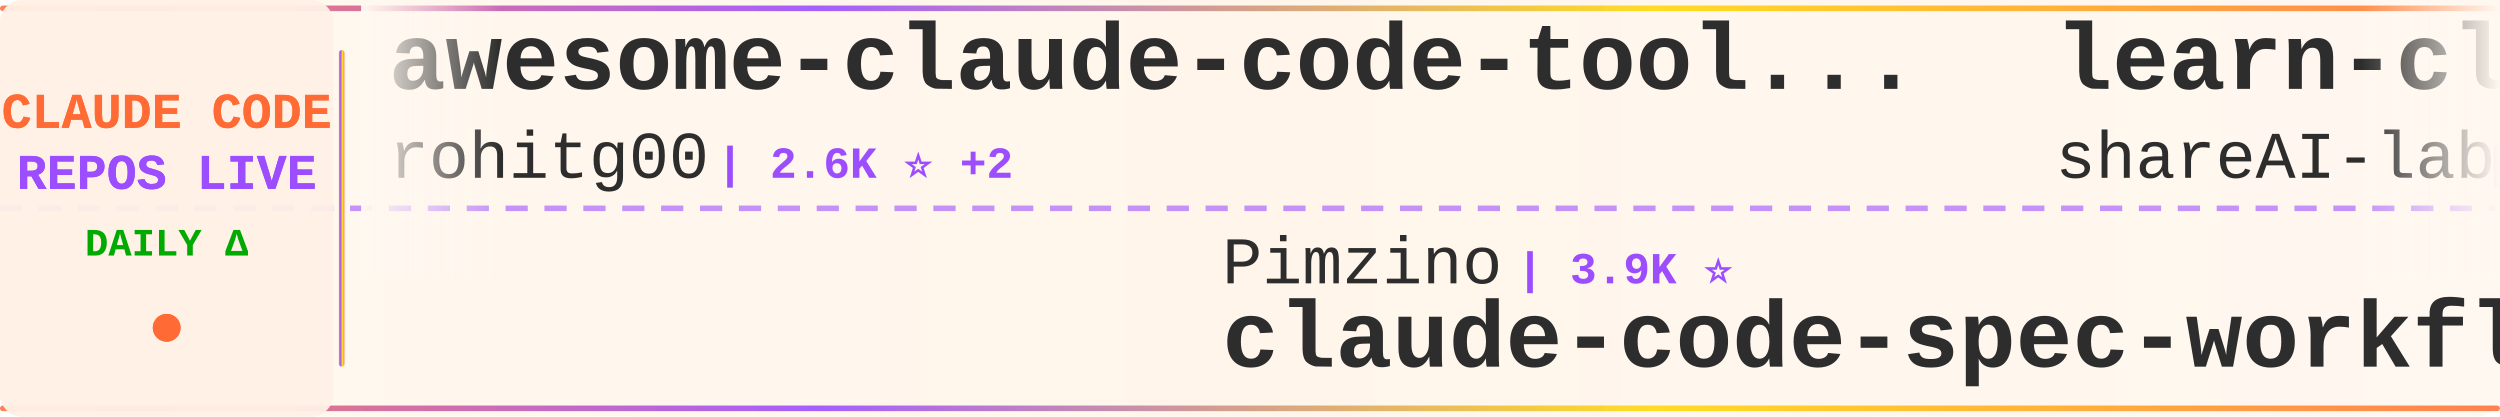
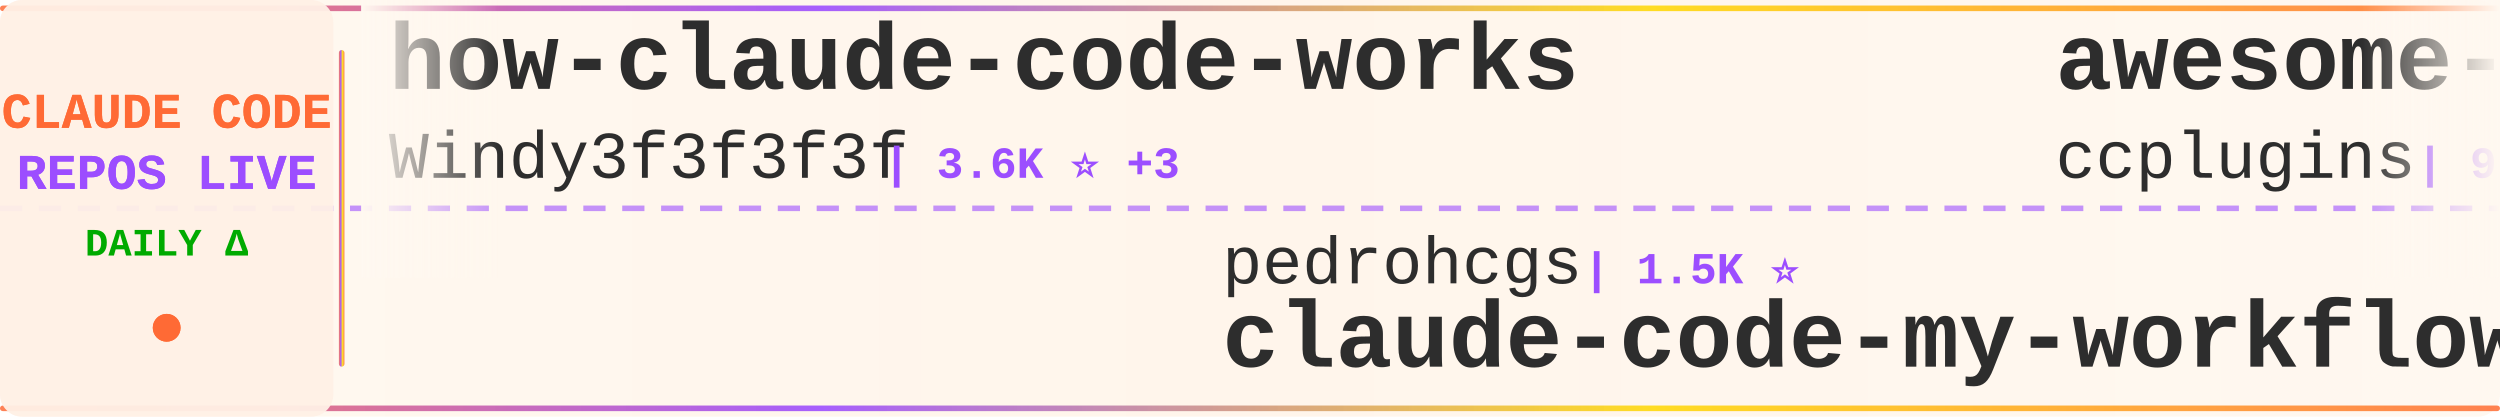
<svg xmlns="http://www.w3.org/2000/svg" width="900" height="150">
  <defs>
    <linearGradient id="tickerBg" x1="0%" y1="0%" x2="100%" y2="0%">
      <stop offset="0%" style="stop-color:#fff8f0;stop-opacity:0.98" />
      <stop offset="50%" style="stop-color:#fff5eb;stop-opacity:1" />
      <stop offset="100%" style="stop-color:#fff8f0;stop-opacity:0.98" />
    </linearGradient>
    <linearGradient id="borderGrad" x1="0%" y1="0%" x2="100%" y2="0%">
      <stop offset="0%" style="stop-color:#FF6B35;stop-opacity:0.85">
        <animate attributeName="stop-opacity" values="0.85;1;0.85" dur="2s" repeatCount="indefinite" />
      </stop>
      <stop offset="33%" style="stop-color:#9C4EFF;stop-opacity:0.9">
        <animate attributeName="stop-opacity" values="0.9;1;0.9" dur="2.2s" repeatCount="indefinite" />
      </stop>
      <stop offset="66%" style="stop-color:#FFD700;stop-opacity:0.85">
        <animate attributeName="stop-opacity" values="0.85;1;0.85" dur="1.8s" repeatCount="indefinite" />
      </stop>
      <stop offset="100%" style="stop-color:#FF6B35;stop-opacity:0.85">
        <animate attributeName="stop-opacity" values="0.85;1;0.85" dur="2s" repeatCount="indefinite" />
      </stop>
    </linearGradient>
    <filter id="textGlow">
      <feGaussianBlur stdDeviation="0.15" result="coloredBlur" />
      <feMerge>
        <feMergeNode in="coloredBlur" />
        <feMergeNode in="SourceGraphic" />
      </feMerge>
    </filter>
    <filter id="metricGlow">
      <feGaussianBlur stdDeviation="0.2" result="coloredBlur" />
      <feMerge>
        <feMergeNode in="coloredBlur" />
        <feMergeNode in="SourceGraphic" />
      </feMerge>
    </filter>
    <linearGradient id="leftFade" x1="0%" y1="0%" x2="100%" y2="0%">
      <stop offset="0%" style="stop-color:#fff8f0;stop-opacity:1" />
      <stop offset="100%" style="stop-color:#fff8f0;stop-opacity:0" />
    </linearGradient>
    <linearGradient id="rightFade" x1="0%" y1="0%" x2="100%" y2="0%">
      <stop offset="0%" style="stop-color:#fff8f0;stop-opacity:0" />
      <stop offset="100%" style="stop-color:#fff8f0;stop-opacity:1" />
    </linearGradient>
  </defs>
  <rect width="900" height="150" fill="url(#tickerBg)" rx="8" />
  <rect x="0" y="2" width="900" height="2" fill="url(#borderGrad)" rx="1" />
  <rect x="0" y="146" width="900" height="2" fill="url(#borderGrad)" rx="1" />
  <line x1="0" y1="75" x2="900" y2="75" stroke="#9C4EFF" stroke-width="2" stroke-dasharray="8 6" opacity="0.6" />
  <rect x="0" y="0" width="120" height="150" fill="#fff0e6" opacity="0.95" rx="8" />
  <text x="60" y="46" font-family="'Courier New', monospace" font-size="18" font-weight="bold" fill="#FF6B35" text-anchor="middle" filter="url(#textGlow)">
    CLAUDE CODE
  </text>
  <text x="60" y="68" font-family="'Courier New', monospace" font-size="18" font-weight="bold" fill="#9C4EFF" text-anchor="middle" filter="url(#textGlow)">
    REPOS LIVE
  </text>
  <text x="60" y="92" font-family="'Courier New', monospace" font-size="14" font-weight="bold" fill="#00aa00" text-anchor="middle">
    DAILY Δ
  </text>
  <circle cx="60" cy="118" r="5" fill="#FF6B35" filter="url(#metricGlow)">
    <animate attributeName="r" values="4;6;4" dur="1.5s" repeatCount="indefinite" />
    <animate attributeName="opacity" values="0.6;1;0.6" dur="1.5s" repeatCount="indefinite" />
  </circle>
  <rect x="122" y="18" width="2" height="114" fill="url(#borderGrad)" rx="1" />
  <clipPath id="tickerClip">
    <rect x="130" y="0" width="770" height="150" />
  </clipPath>
  <g clip-path="url(#tickerClip)">
    <g id="tickerItems">
      <animateTransform attributeName="transform" attributeType="XML" type="translate" from="0 0" to="-3000 0" dur="54s" repeatCount="indefinite" />
      <g transform="translate(0, 0)">
-         <text x="140" y="32" font-family="'Courier New', monospace" font-size="34" font-weight="bold" fill="#2d2d2d">awesome-claude-code-tool...</text>
-         <text x="140" y="64" font-family="'Courier New', monospace" font-size="24" font-weight="normal" fill="#2d2d2d" opacity="1.0">rohitg00</text>
-         <text x="258" y="64" font-family="'Courier New', monospace" font-size="16" font-weight="bold" fill="#9C4EFF"> | 2.6K ⭐ +2</text>
+         <text x="140" y="32" font-family="'Courier New', monospace" font-size="34" font-weight="bold" fill="#2d2d2d">how-claude-code-works</text>
+         <text x="140" y="64" font-family="'Courier New', monospace" font-size="24" font-weight="normal" fill="#2d2d2d" opacity="1.0">Windy3f3f3f3f</text>
+         <text x="318" y="64" font-family="'Courier New', monospace" font-size="16" font-weight="bold" fill="#9C4EFF"> | 3.6K ⭐ +3</text>
      </g>
      <g transform="translate(300, 0)">
-         <text x="140" y="102" font-family="'Courier New', monospace" font-size="24" font-weight="normal" fill="#2d2d2d" opacity="1.0">Pimzino</text>
-         <text x="246" y="102" font-family="'Courier New', monospace" font-size="16" font-weight="bold" fill="#9C4EFF"> | 3.9K ⭐</text>
-         <text x="140" y="132" font-family="'Courier New', monospace" font-size="34" font-weight="bold" fill="#2d2d2d">claude-code-spec-workflo...</text>
+         <text x="140" y="102" font-family="'Courier New', monospace" font-size="24" font-weight="normal" fill="#2d2d2d" opacity="1.0">pedrohcgs</text>
+         <text x="270" y="102" font-family="'Courier New', monospace" font-size="16" font-weight="bold" fill="#9C4EFF"> | 1.5K ⭐</text>
+         <text x="140" y="132" font-family="'Courier New', monospace" font-size="34" font-weight="bold" fill="#2d2d2d">claude-code-my-workflow</text>
      </g>
      <g transform="translate(600, 0)">
-         <text x="140" y="32" font-family="'Courier New', monospace" font-size="34" font-weight="bold" fill="#2d2d2d">learn-claude-code</text>
-         <text x="140" y="64" font-family="'Courier New', monospace" font-size="24" font-weight="normal" fill="#2d2d2d" opacity="1.0">shareAI-lab</text>
-         <text x="294" y="64" font-family="'Courier New', monospace" font-size="16" font-weight="bold" fill="#9C4EFF"> | 75.7K ⭐ +3</text>
+         <text x="140" y="32" font-family="'Courier New', monospace" font-size="34" font-weight="bold" fill="#2d2d2d">awesome-claude-code-plug...</text>
+         <text x="140" y="64" font-family="'Courier New', monospace" font-size="24" font-weight="normal" fill="#2d2d2d" opacity="1.0">ccplugins</text>
+         <text x="270" y="64" font-family="'Courier New', monospace" font-size="16" font-weight="bold" fill="#9C4EFF"> | 927 ⭐</text>
      </g>
      <g transform="translate(900, 0)">
-         <text x="140" y="102" font-family="'Courier New', monospace" font-size="24" font-weight="normal" fill="#2d2d2d" opacity="1.0">nicedreamzapp</text>
-         <text x="318" y="102" font-family="'Courier New', monospace" font-size="16" font-weight="bold" fill="#9C4EFF"> | 3.2K ⭐ +1</text>
-         <text x="140" y="132" font-family="'Courier New', monospace" font-size="34" font-weight="bold" fill="#2d2d2d">claude-code-local</text>
+         <text x="140" y="102" font-family="'Courier New', monospace" font-size="24" font-weight="normal" fill="#2d2d2d" opacity="1.0">huangjia2019</text>
+         <text x="306" y="102" font-family="'Courier New', monospace" font-size="16" font-weight="bold" fill="#9C4EFF"> | 1.1K ⭐</text>
+         <text x="140" y="132" font-family="'Courier New', monospace" font-size="34" font-weight="bold" fill="#2d2d2d">claude-code-engineering</text>
      </g>
      <g transform="translate(1200, 0)">
-         <text x="140" y="32" font-family="'Courier New', monospace" font-size="34" font-weight="bold" fill="#2d2d2d">awesome-claude-code-suba...</text>
-         <text x="140" y="64" font-family="'Courier New', monospace" font-size="24" font-weight="normal" fill="#2d2d2d" opacity="1.0">VoltAgent</text>
-         <text x="270" y="64" font-family="'Courier New', monospace" font-size="16" font-weight="bold" fill="#9C4EFF"> | 24.8K ⭐ +3</text>
+         <text x="140" y="32" font-family="'Courier New', monospace" font-size="34" font-weight="bold" fill="#2d2d2d">claude-code-infrastructu...</text>
+         <text x="140" y="64" font-family="'Courier New', monospace" font-size="24" font-weight="normal" fill="#2d2d2d" opacity="1.0">diet103</text>
+         <text x="246" y="64" font-family="'Courier New', monospace" font-size="16" font-weight="bold" fill="#9C4EFF"> | 10.0K ⭐</text>
      </g>
      <g transform="translate(1500, 0)">
-         <text x="140" y="102" font-family="'Courier New', monospace" font-size="24" font-weight="normal" fill="#2d2d2d" opacity="1.0">liuup</text>
-         <text x="222" y="102" font-family="'Courier New', monospace" font-size="16" font-weight="bold" fill="#9C4EFF"> | 3.9K ⭐</text>
-         <text x="140" y="132" font-family="'Courier New', monospace" font-size="34" font-weight="bold" fill="#2d2d2d">claude-code-analysis</text>
+         <text x="140" y="102" font-family="'Courier New', monospace" font-size="24" font-weight="normal" fill="#2d2d2d" opacity="1.0">https-deeplearning-ai</text>
+         <text x="414" y="102" font-family="'Courier New', monospace" font-size="16" font-weight="bold" fill="#9C4EFF"> | 546 ⭐</text>
+         <text x="140" y="132" font-family="'Courier New', monospace" font-size="34" font-weight="bold" fill="#2d2d2d">sc-claude-code-files</text>
      </g>
      <g transform="translate(1800, 0)">
-         <text x="140" y="32" font-family="'Courier New', monospace" font-size="34" font-weight="bold" fill="#2d2d2d">system_prompts_leaks</text>
-         <text x="140" y="64" font-family="'Courier New', monospace" font-size="24" font-weight="normal" fill="#2d2d2d" opacity="1.0">asgeirtj</text>
-         <text x="258" y="64" font-family="'Courier New', monospace" font-size="16" font-weight="bold" fill="#9C4EFF"> | 63.8K ⭐ +4</text>
+         <text x="140" y="32" font-family="'Courier New', monospace" font-size="34" font-weight="bold" fill="#2d2d2d">claude-code-action</text>
+         <text x="140" y="64" font-family="'Courier New', monospace" font-size="24" font-weight="normal" fill="#2d2d2d" opacity="1.0">anthropics</text>
+         <text x="282" y="64" font-family="'Courier New', monospace" font-size="16" font-weight="bold" fill="#9C4EFF"> | 8.8K ⭐ +1</text>
      </g>
      <g transform="translate(2100, 0)">
-         <text x="140" y="102" font-family="'Courier New', monospace" font-size="24" font-weight="normal" fill="#2d2d2d" opacity="1.0">pengchengneo</text>
-         <text x="306" y="102" font-family="'Courier New', monospace" font-size="16" font-weight="bold" fill="#9C4EFF"> | 1.8K ⭐</text>
-         <text x="140" y="132" font-family="'Courier New', monospace" font-size="34" font-weight="bold" fill="#2d2d2d">Claude-Code</text>
+         <text x="140" y="102" font-family="'Courier New', monospace" font-size="24" font-weight="normal" fill="#2d2d2d" opacity="1.0">simonw</text>
+         <text x="234" y="102" font-family="'Courier New', monospace" font-size="16" font-weight="bold" fill="#9C4EFF"> | 1.7K ⭐</text>
+         <text x="140" y="132" font-family="'Courier New', monospace" font-size="34" font-weight="bold" fill="#2d2d2d">claude-code-transcripts</text>
      </g>
      <g transform="translate(2400, 0)">
-         <text x="140" y="32" font-family="'Courier New', monospace" font-size="34" font-weight="bold" fill="#2d2d2d">sc-claude-code-files</text>
-         <text x="140" y="64" font-family="'Courier New', monospace" font-size="24" font-weight="normal" fill="#2d2d2d" opacity="1.0">https-deeplearning-ai</text>
-         <text x="414" y="64" font-family="'Courier New', monospace" font-size="16" font-weight="bold" fill="#9C4EFF"> | 546 ⭐</text>
+         <text x="140" y="32" font-family="'Courier New', monospace" font-size="34" font-weight="bold" fill="#2d2d2d">ClaudeCodeAgents</text>
+         <text x="140" y="64" font-family="'Courier New', monospace" font-size="24" font-weight="normal" fill="#2d2d2d" opacity="1.0">darcyegb</text>
+         <text x="258" y="64" font-family="'Courier New', monospace" font-size="16" font-weight="bold" fill="#9C4EFF"> | 759 ⭐</text>
      </g>
      <g transform="translate(2700, 0)">
-         <text x="140" y="102" font-family="'Courier New', monospace" font-size="24" font-weight="normal" fill="#2d2d2d" opacity="1.0">Piebald-AI</text>
-         <text x="282" y="102" font-family="'Courier New', monospace" font-size="16" font-weight="bold" fill="#9C4EFF"> | 12.5K ⭐ -1</text>
-         <text x="140" y="132" font-family="'Courier New', monospace" font-size="34" font-weight="bold" fill="#2d2d2d">claude-code-system-promp...</text>
+         <text x="140" y="102" font-family="'Courier New', monospace" font-size="24" font-weight="normal" fill="#2d2d2d" opacity="1.0">zebbern</text>
+         <text x="246" y="102" font-family="'Courier New', monospace" font-size="16" font-weight="bold" fill="#9C4EFF"> | 4.6K ⭐</text>
+         <text x="140" y="132" font-family="'Courier New', monospace" font-size="34" font-weight="bold" fill="#2d2d2d">claude-code-guide</text>
      </g>
      <g transform="translate(3000, 0)">
-         <text x="140" y="32" font-family="'Courier New', monospace" font-size="34" font-weight="bold" fill="#2d2d2d">awesome-claude-code-tool...</text>
-         <text x="140" y="64" font-family="'Courier New', monospace" font-size="24" font-weight="normal" fill="#2d2d2d" opacity="1.0">rohitg00</text>
-         <text x="258" y="64" font-family="'Courier New', monospace" font-size="16" font-weight="bold" fill="#9C4EFF"> | 2.6K ⭐ +2</text>
+         <text x="140" y="32" font-family="'Courier New', monospace" font-size="34" font-weight="bold" fill="#2d2d2d">how-claude-code-works</text>
+         <text x="140" y="64" font-family="'Courier New', monospace" font-size="24" font-weight="normal" fill="#2d2d2d" opacity="1.0">Windy3f3f3f3f</text>
+         <text x="318" y="64" font-family="'Courier New', monospace" font-size="16" font-weight="bold" fill="#9C4EFF"> | 3.6K ⭐ +3</text>
      </g>
      <g transform="translate(3300, 0)">
-         <text x="140" y="102" font-family="'Courier New', monospace" font-size="24" font-weight="normal" fill="#2d2d2d" opacity="1.0">Pimzino</text>
-         <text x="246" y="102" font-family="'Courier New', monospace" font-size="16" font-weight="bold" fill="#9C4EFF"> | 3.9K ⭐</text>
-         <text x="140" y="132" font-family="'Courier New', monospace" font-size="34" font-weight="bold" fill="#2d2d2d">claude-code-spec-workflo...</text>
+         <text x="140" y="102" font-family="'Courier New', monospace" font-size="24" font-weight="normal" fill="#2d2d2d" opacity="1.0">pedrohcgs</text>
+         <text x="270" y="102" font-family="'Courier New', monospace" font-size="16" font-weight="bold" fill="#9C4EFF"> | 1.5K ⭐</text>
+         <text x="140" y="132" font-family="'Courier New', monospace" font-size="34" font-weight="bold" fill="#2d2d2d">claude-code-my-workflow</text>
      </g>
      <g transform="translate(3600, 0)">
-         <text x="140" y="32" font-family="'Courier New', monospace" font-size="34" font-weight="bold" fill="#2d2d2d">learn-claude-code</text>
-         <text x="140" y="64" font-family="'Courier New', monospace" font-size="24" font-weight="normal" fill="#2d2d2d" opacity="1.0">shareAI-lab</text>
-         <text x="294" y="64" font-family="'Courier New', monospace" font-size="16" font-weight="bold" fill="#9C4EFF"> | 75.7K ⭐ +3</text>
+         <text x="140" y="32" font-family="'Courier New', monospace" font-size="34" font-weight="bold" fill="#2d2d2d">awesome-claude-code-plug...</text>
+         <text x="140" y="64" font-family="'Courier New', monospace" font-size="24" font-weight="normal" fill="#2d2d2d" opacity="1.0">ccplugins</text>
+         <text x="270" y="64" font-family="'Courier New', monospace" font-size="16" font-weight="bold" fill="#9C4EFF"> | 927 ⭐</text>
      </g>
      <g transform="translate(3900, 0)">
-         <text x="140" y="102" font-family="'Courier New', monospace" font-size="24" font-weight="normal" fill="#2d2d2d" opacity="1.0">nicedreamzapp</text>
-         <text x="318" y="102" font-family="'Courier New', monospace" font-size="16" font-weight="bold" fill="#9C4EFF"> | 3.2K ⭐ +1</text>
-         <text x="140" y="132" font-family="'Courier New', monospace" font-size="34" font-weight="bold" fill="#2d2d2d">claude-code-local</text>
+         <text x="140" y="102" font-family="'Courier New', monospace" font-size="24" font-weight="normal" fill="#2d2d2d" opacity="1.0">huangjia2019</text>
+         <text x="306" y="102" font-family="'Courier New', monospace" font-size="16" font-weight="bold" fill="#9C4EFF"> | 1.1K ⭐</text>
+         <text x="140" y="132" font-family="'Courier New', monospace" font-size="34" font-weight="bold" fill="#2d2d2d">claude-code-engineering</text>
      </g>
    </g>
  </g>
  <rect x="130" y="0" width="50" height="100" fill="url(#leftFade)" />
  <rect x="850" y="0" width="50" height="100" fill="url(#rightFade)" />
</svg>
